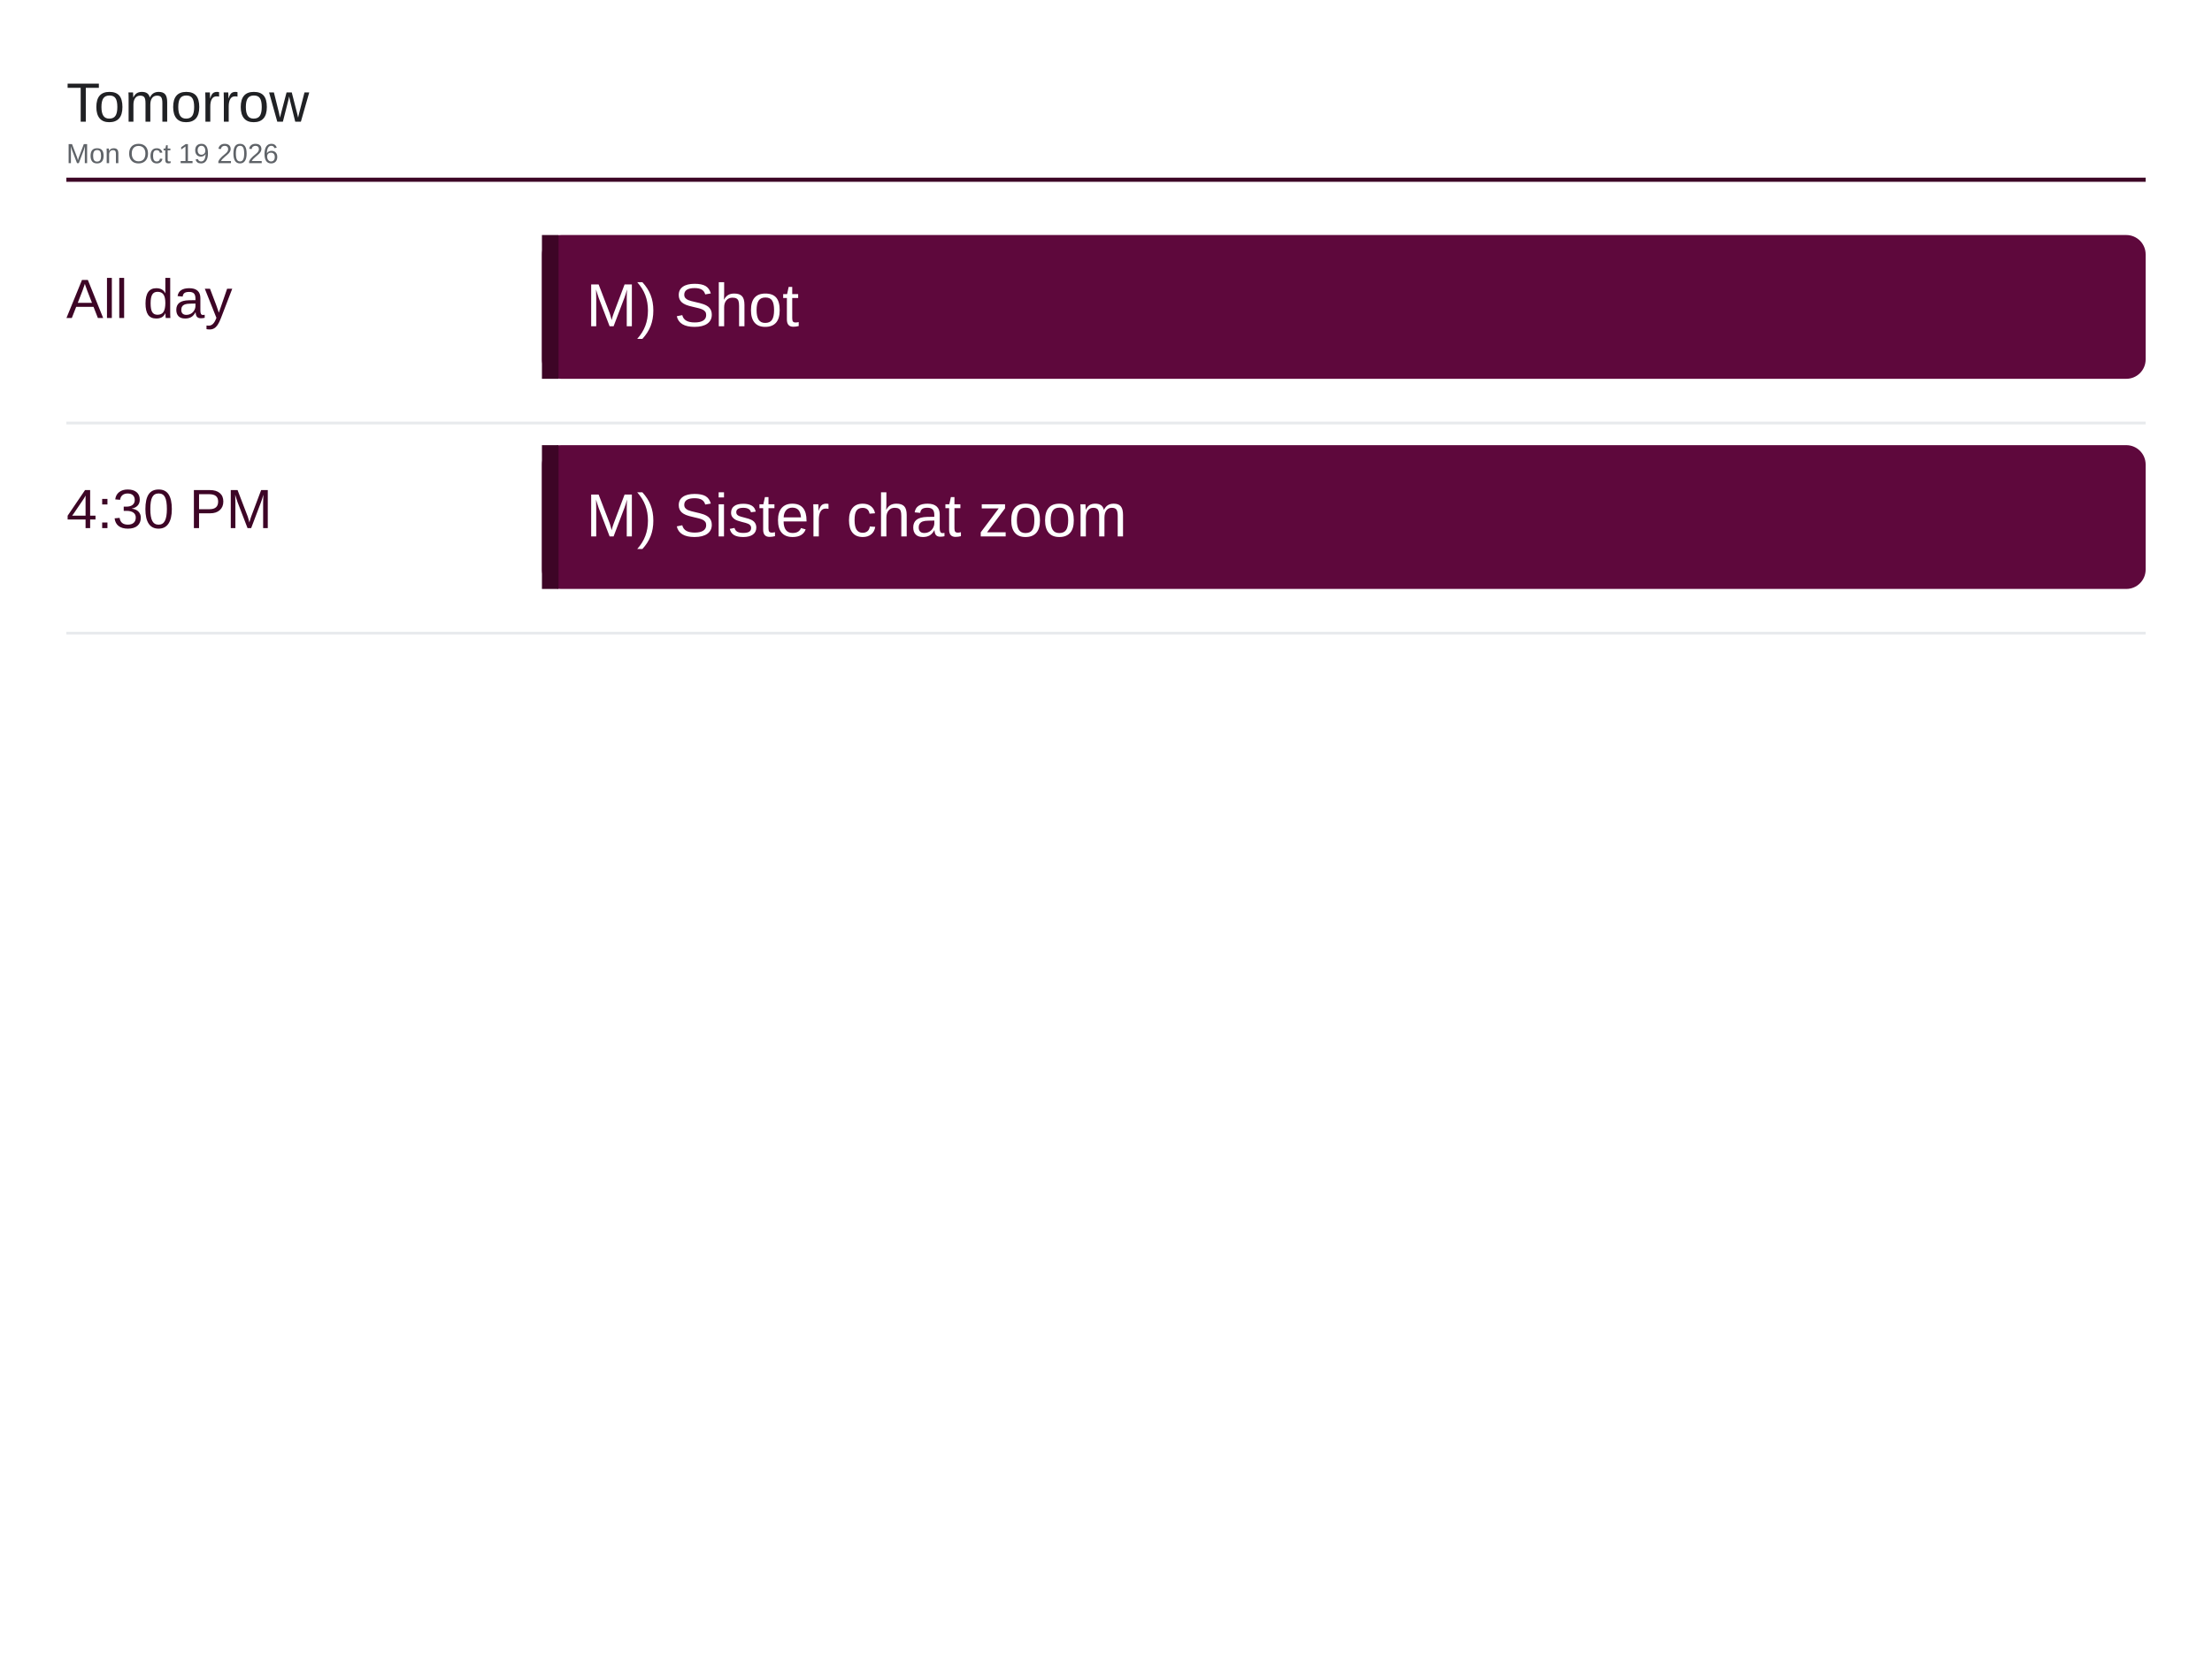
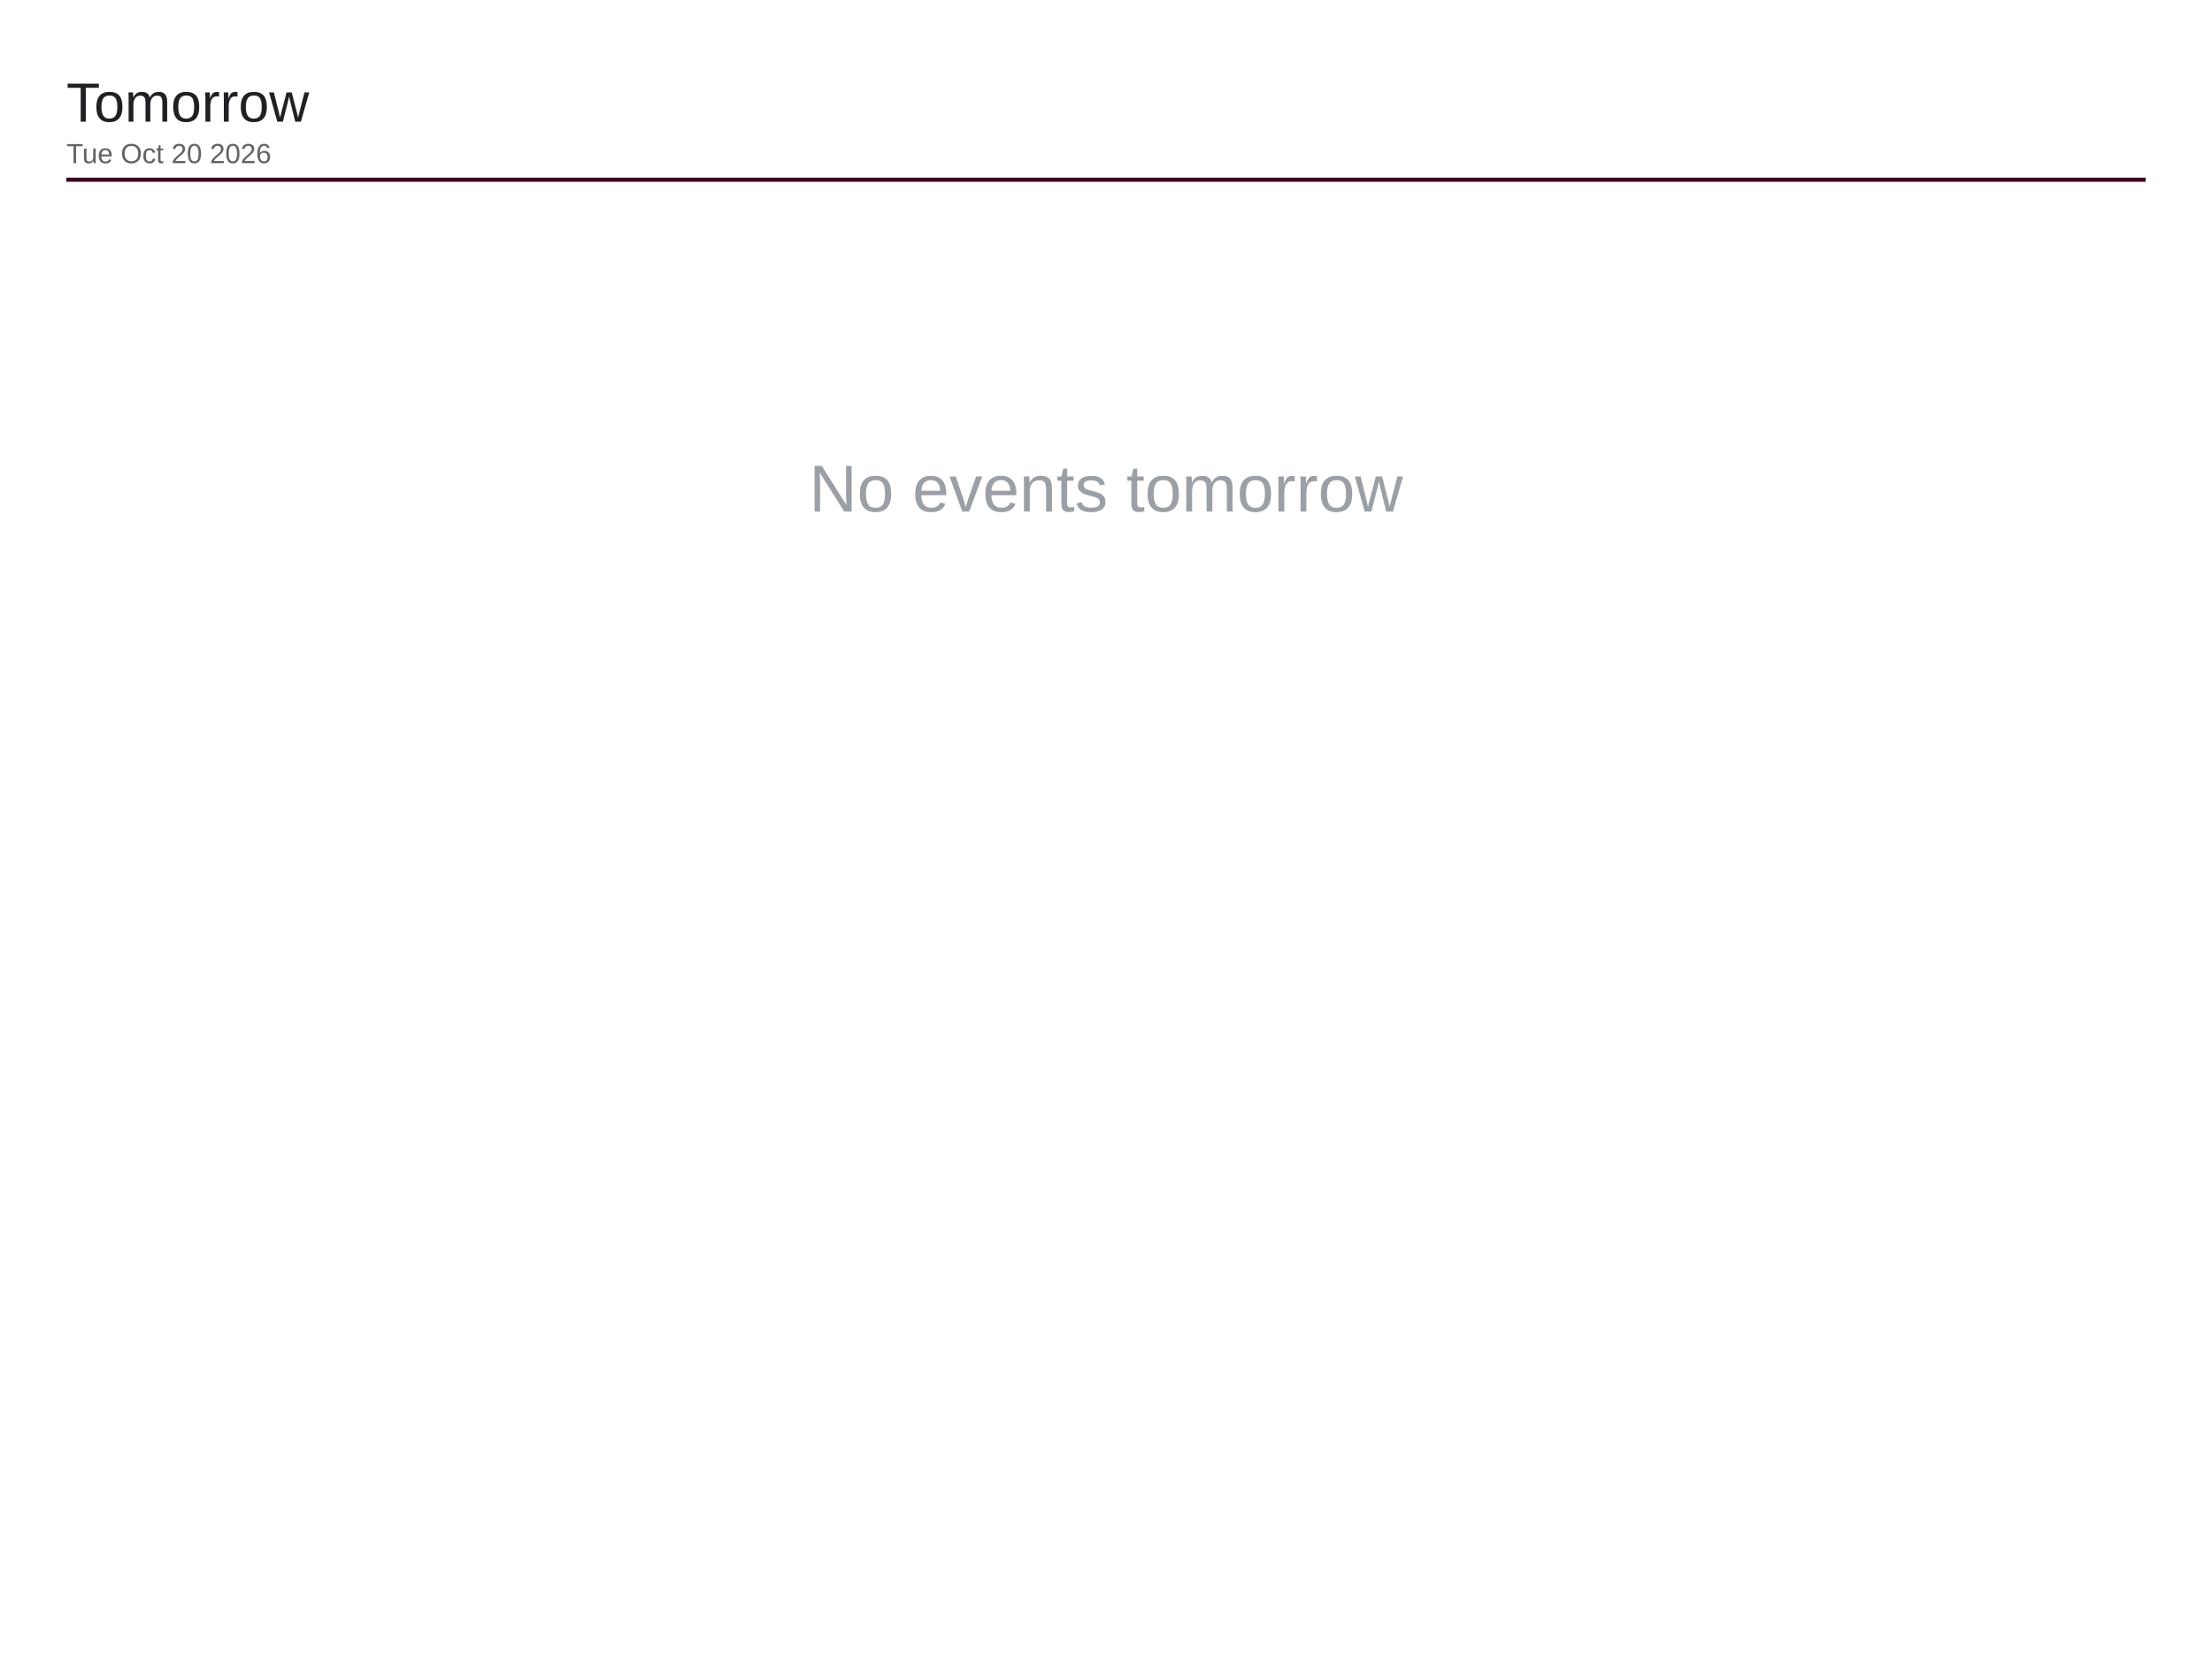
<svg xmlns="http://www.w3.org/2000/svg" viewBox="0 0 1600 1200" width="1600" height="1200">
  <rect x="0" y="0" width="1600" height="1200" fill="#ffffff" />
  <text x="48" y="88" font-family="Arial, Helvetica, sans-serif" font-size="40" font-weight="500" fill="#202124">Tomorrow</text>
-   <text x="48" y="118" font-family="Arial, Helvetica, sans-serif" font-size="20" fill="#5f6368">Mon Oct 19 2026</text>
+   <text x="48" y="118" font-family="Arial, Helvetica, sans-serif" font-size="20" fill="#5f6368">Tue Oct 20 2026</text>
  <line x1="48" y1="130" x2="1552" y2="130" stroke="#3d0526" stroke-width="3" />
-   <text x="48" y="230" font-family="Arial, Helvetica, sans-serif" font-size="40" font-weight="500" fill="#3d0526">All day</text>
-   <rect x="392" y="170" width="1160" height="104" rx="14" fill="#5e083c" />
-   <rect x="392" y="170" width="12" height="104" fill="#3d0526" />
-   <text x="424" y="236" font-family="Arial, Helvetica, sans-serif" font-size="44" fill="#ffffff">M) Shot</text>
-   <line x1="48" y1="306" x2="1552" y2="306" stroke="#e8eaed" stroke-width="2" />
-   <text x="48" y="382" font-family="Arial, Helvetica, sans-serif" font-size="40" font-weight="500" fill="#3d0526">4:30 PM</text>
-   <rect x="392" y="322" width="1160" height="104" rx="14" fill="#5e083c" />
-   <rect x="392" y="322" width="12" height="104" fill="#3d0526" />
-   <text x="424" y="388" font-family="Arial, Helvetica, sans-serif" font-size="44" fill="#ffffff">M) Sister chat zoom</text>
-   <line x1="48" y1="458" x2="1552" y2="458" stroke="#e8eaed" stroke-width="2" />
+   <text x="800" y="370" font-family="Arial, Helvetica, sans-serif" font-size="48" fill="#9aa0a6" text-anchor="middle">No events tomorrow</text>
</svg>
